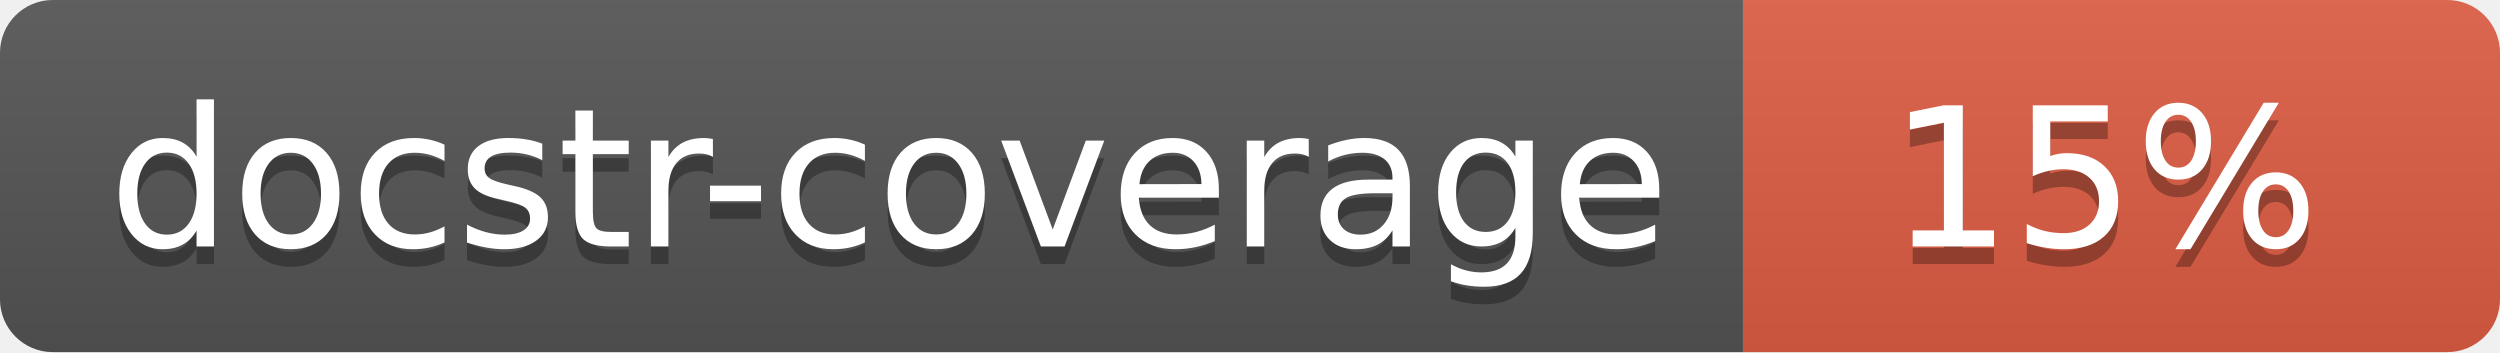
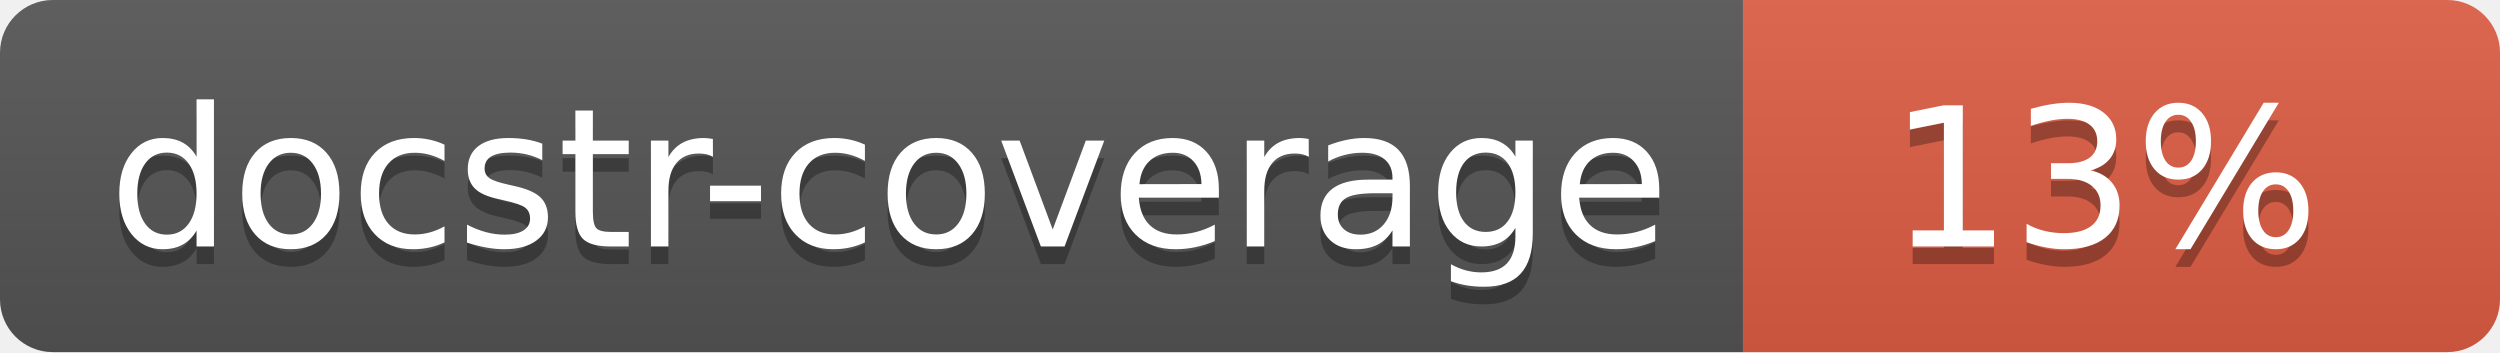
<svg xmlns="http://www.w3.org/2000/svg" width="142" height="20">
  <linearGradient id="s" x2="0" y2="100%">
    <stop offset="0" stop-color="#bbb" stop-opacity=".1" />
    <stop offset="1" stop-opacity=".1" />
  </linearGradient>
  <clipPath id="r">
    <rect width="142" height="20" rx="3" fill="#fff" />
  </clipPath>
  <g clip-path="url(#r)">
    <rect width="99" height="20" fill="#555" />
    <rect x="99" width="43" height="20" fill="#e05d44" />
    <rect width="142" height="20" fill="url(#s)" />
  </g>
  <g fill="#fff" text-anchor="middle" font-family="Verdana,Geneva,DejaVu Sans,sans-serif" font-size="110">
    <text x="505" y="150" fill="#010101" fill-opacity=".3" transform="scale(.1)" textLength="890">docstr-coverage</text>
    <text x="505" y="140" transform="scale(.1)" textLength="890">docstr-coverage</text>
-     <text x="1195" y="150" fill="#010101" fill-opacity=".3" transform="scale(.1)">15%</text>
-     <text x="1195" y="140" transform="scale(.1)">15%</text>
+     <text x="1195" y="150" fill="#010101" fill-opacity=".3" transform="scale(.1)">13%</text>
+     <text x="1195" y="140" transform="scale(.1)">13%</text>
  </g>
</svg>
